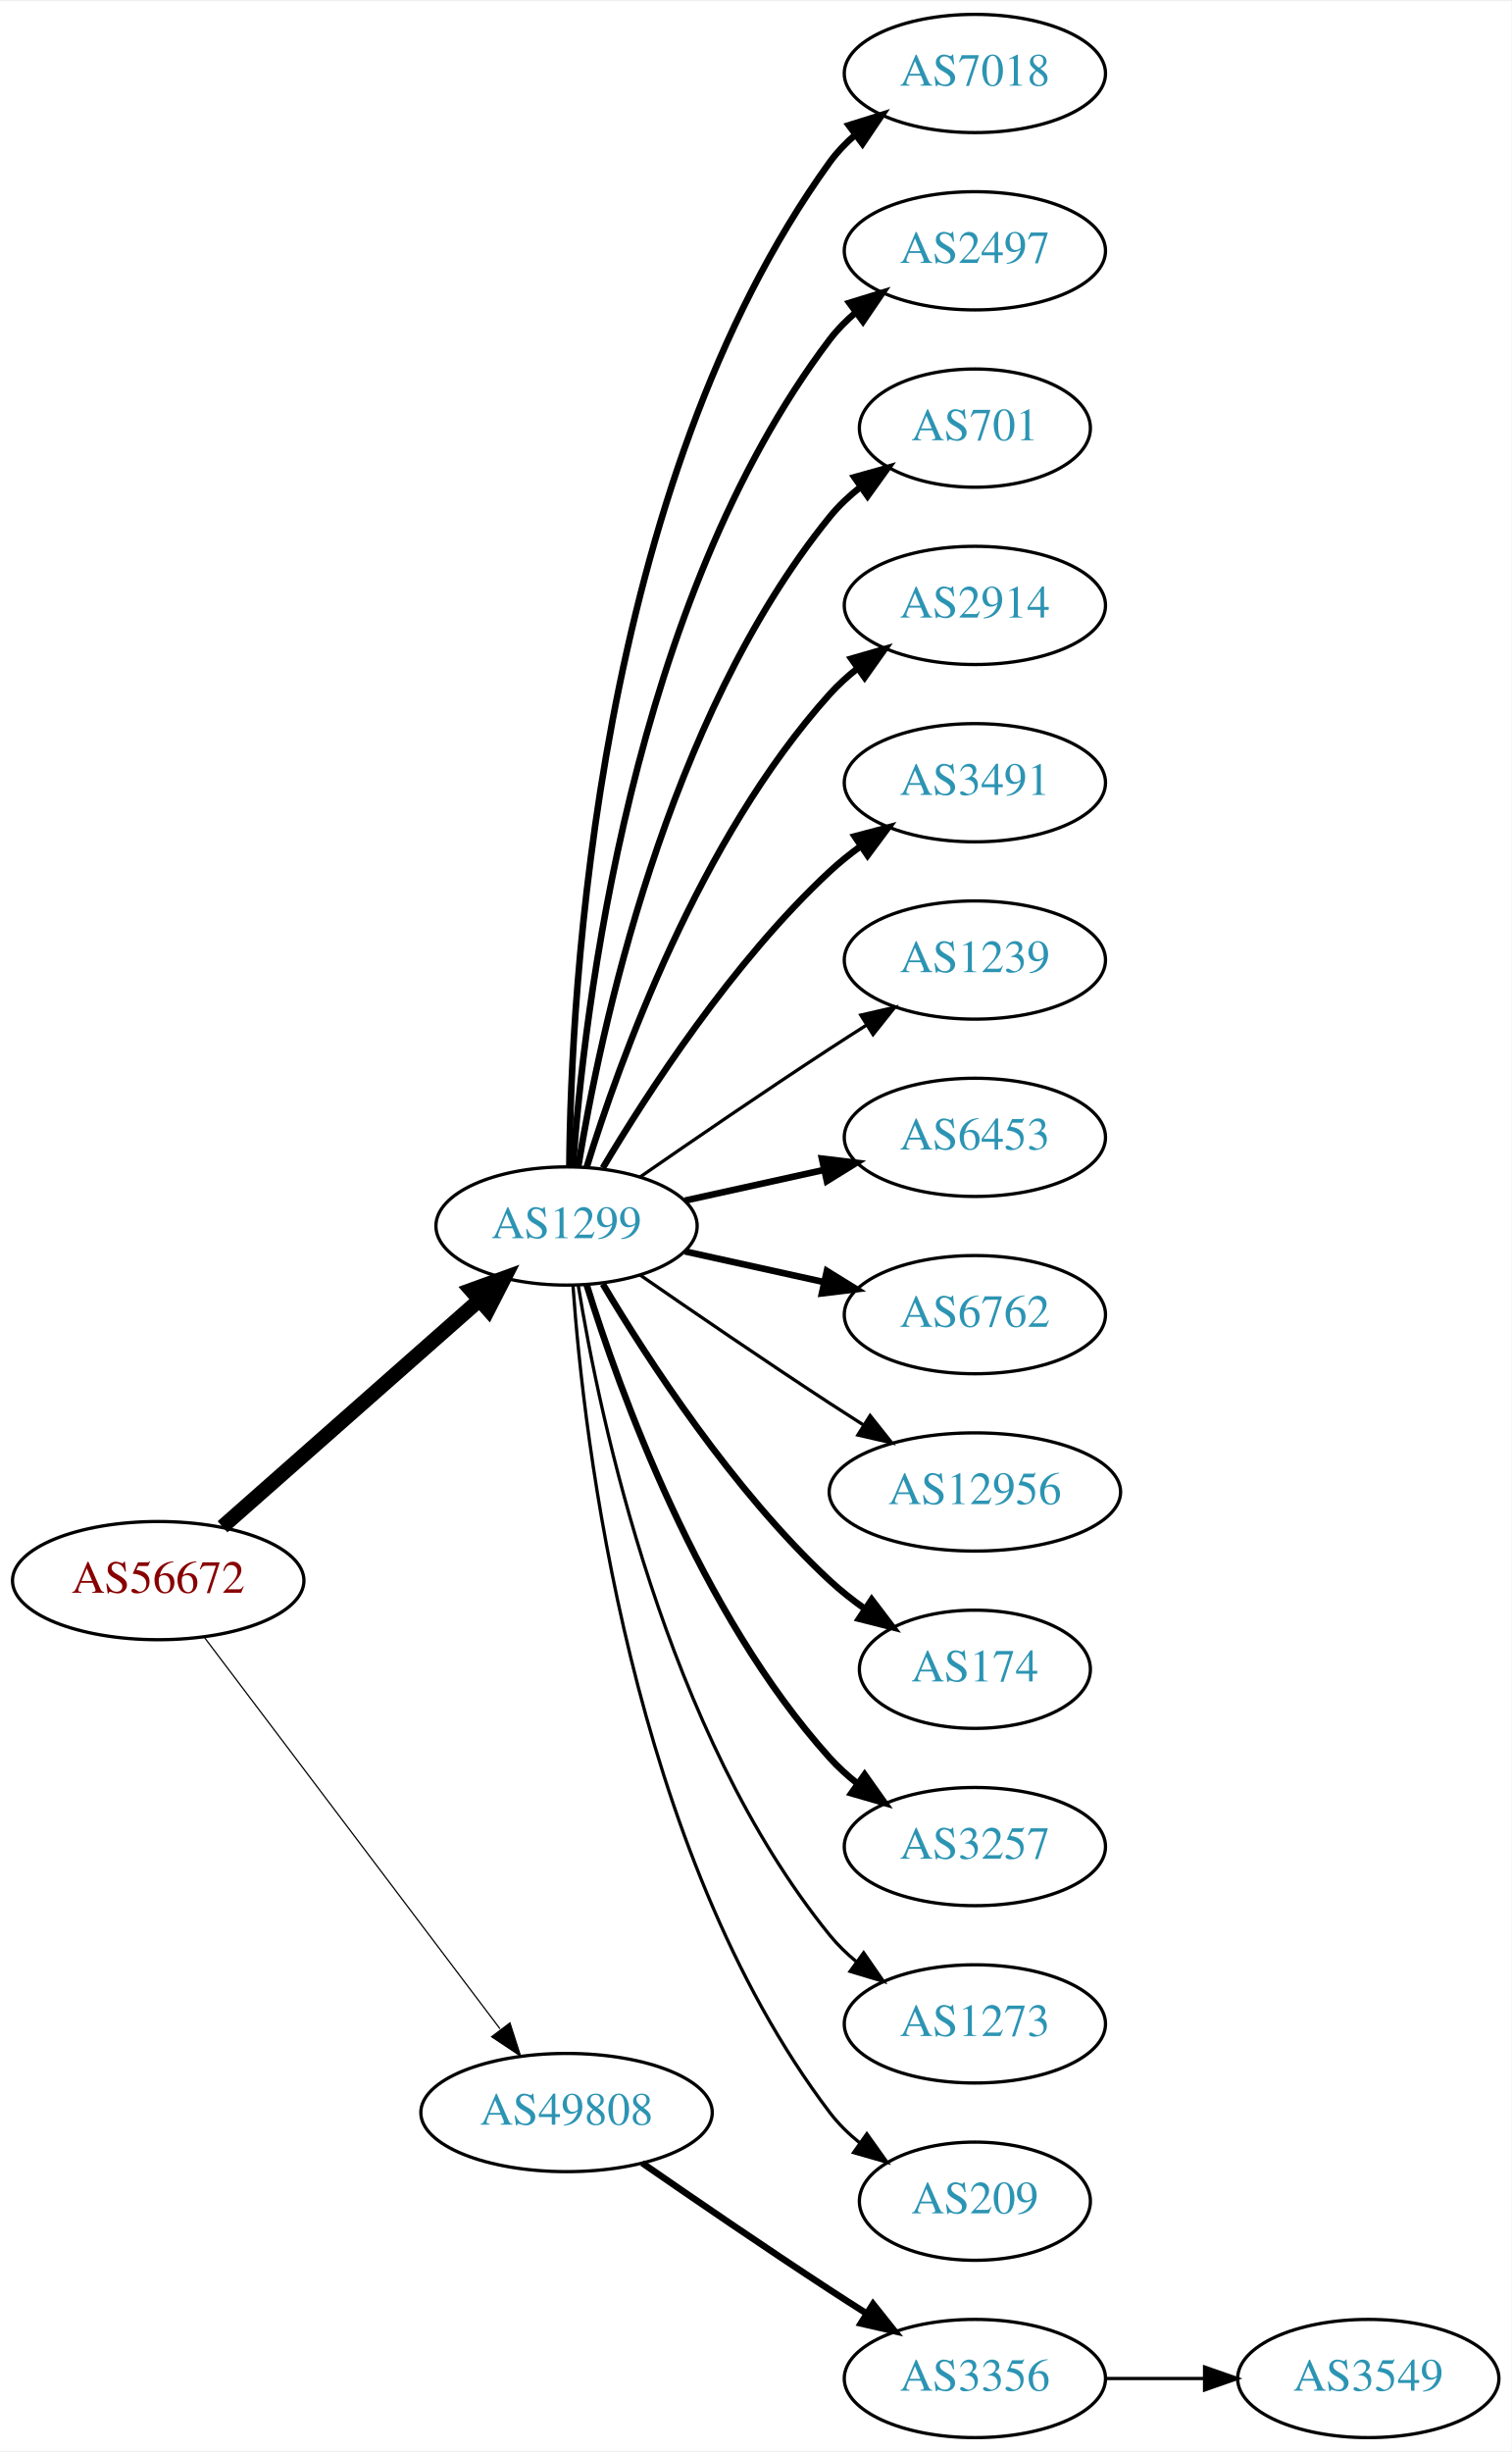
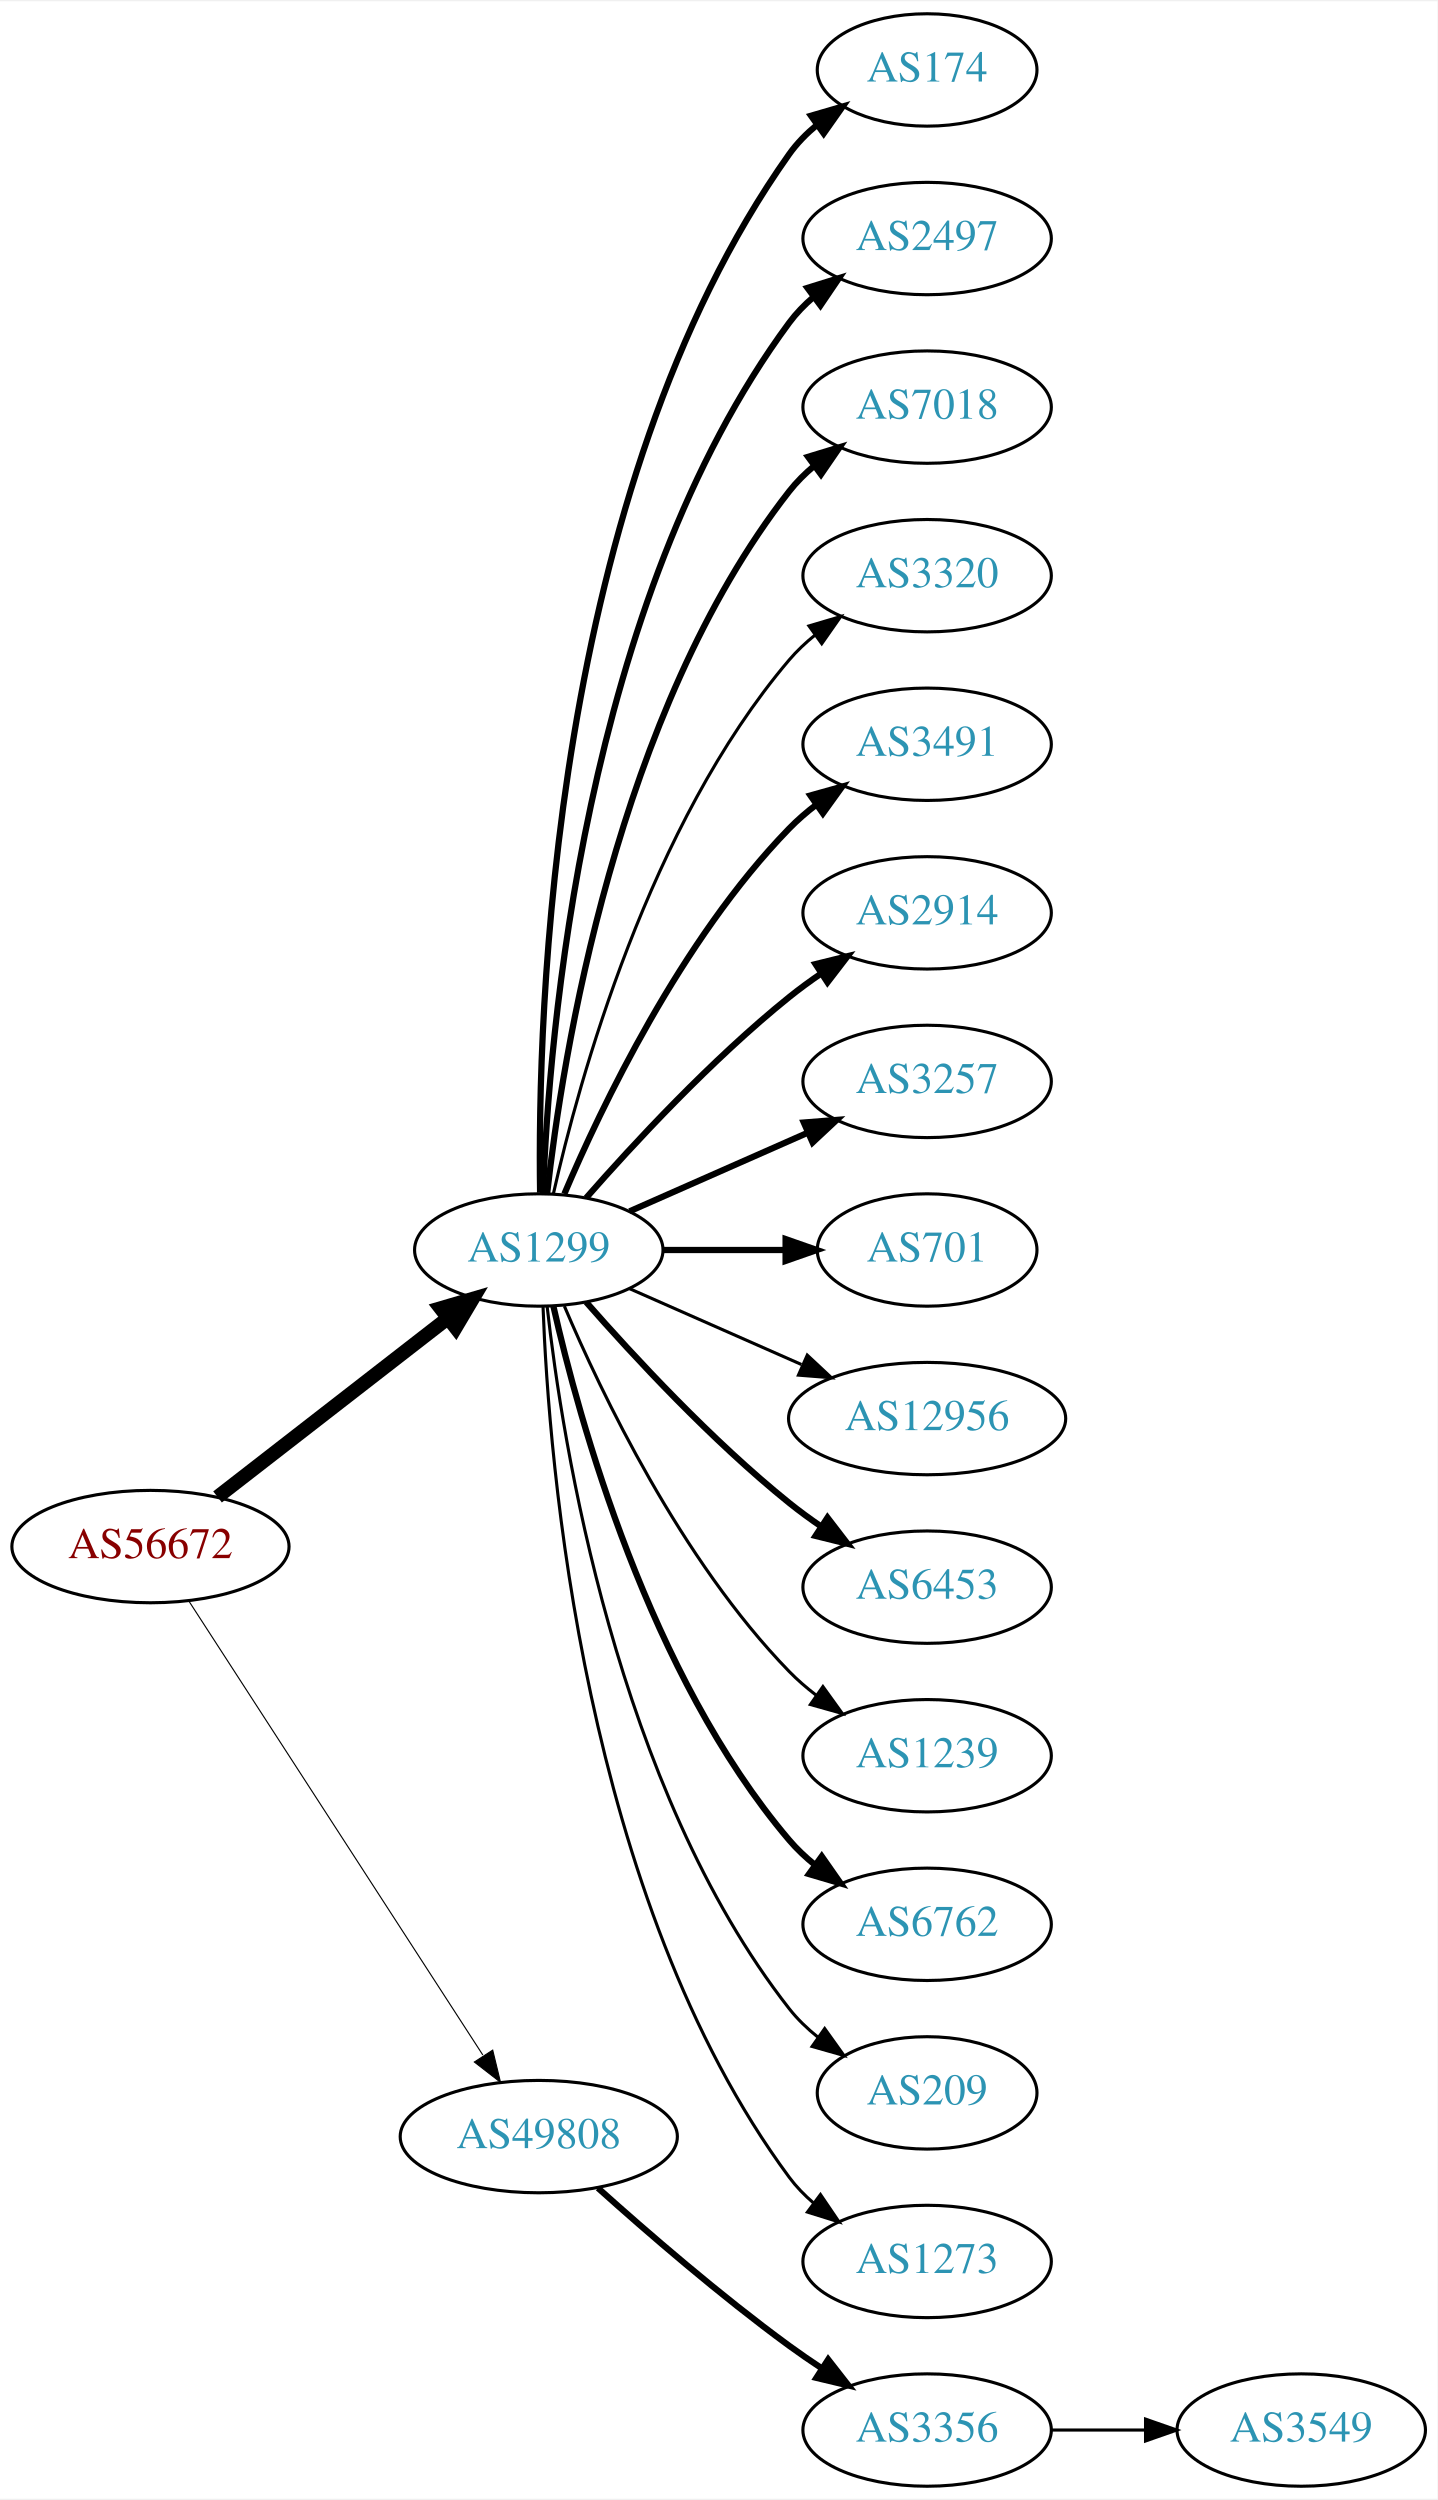
- <svg xmlns="http://www.w3.org/2000/svg" xmlns:xlink="http://www.w3.org/1999/xlink" width="460pt" height="746pt" viewBox="0.00 0.00 460.47 746.00">
-   <g id="graph0" class="graph" transform="scale(1 1) rotate(0) translate(4 742)">
-     <polygon fill="white" stroke="none" points="-4,4 -4,-742 456.469,-742 456.469,4 -4,4" />
+ <svg xmlns="http://www.w3.org/2000/svg" xmlns:xlink="http://www.w3.org/1999/xlink" width="460pt" height="800pt" viewBox="0.00 0.00 460.47 800.00">
+   <g id="graph0" class="graph" transform="scale(1 1) rotate(0) translate(4 796)">
+     <polygon fill="white" stroke="none" points="-4,4 -4,-796 456.469,-796 456.469,4 -4,4" />
    <g id="node1" class="node">
      <g id="a_node1">
        <a xlink:href="/asn/56672" xlink:title="AS56672 ~ ENERGIEAG-AT-AS [AT]">
-           <ellipse fill="#ffffff" stroke="black" cx="44.196" cy="-261" rx="44.393" ry="18" />
-           <text text-anchor="middle" x="44.196" y="-257.3" font-family="Times,serif" font-size="14.00" fill="#880000">AS56672</text>
+           <ellipse fill="#ffffff" stroke="black" cx="44.196" cy="-301" rx="44.393" ry="18" />
+           <text text-anchor="middle" x="44.196" y="-297.3" font-family="Times,serif" font-size="14.00" fill="#880000">AS56672</text>
        </a>
      </g>
    </g>
    <g id="node2" class="node">
      <g id="a_node2">
        <a xlink:href="/asn/1299" xlink:title="AS1299 ~ Telia Carrier [EU]">
-           <ellipse fill="#ffffff" stroke="black" cx="168.588" cy="-369" rx="39.794" ry="18" />
-           <text text-anchor="middle" x="168.588" y="-365.3" font-family="Times,serif" font-size="14.00" fill="#2c94b3">AS1299</text>
+           <ellipse fill="#ffffff" stroke="black" cx="168.588" cy="-396" rx="39.794" ry="18" />
+           <text text-anchor="middle" x="168.588" y="-392.3" font-family="Times,serif" font-size="14.00" fill="#2c94b3">AS1299</text>
        </a>
      </g>
    </g>
    <g id="edge1" class="edge">
-       <path fill="none" stroke="black" stroke-width="4.5" d="M63.785,-277.403C84.602,-295.772 118.478,-325.665 141.838,-346.278" />
-       <polygon fill="black" stroke="black" stroke-width="4.5" points="139.52,-349.484 149.623,-353.148 144.73,-343.579 139.52,-349.484" />
+       <path fill="none" stroke="black" stroke-width="4.5" d="M65.682,-316.901C85.836,-332.544 116.772,-356.557 139.272,-374.021" />
+       <polygon fill="black" stroke="black" stroke-width="4.5" points="137.129,-377.342 147.443,-380.363 141.958,-371.121 137.129,-377.342" />
    </g>
    <g id="node3" class="node">
      <g id="a_node3">
        <a xlink:href="/asn/49808" xlink:title="AS49808 ~ POWERSPEED-AS [AT]">
-           <ellipse fill="#ffffff" stroke="black" cx="168.588" cy="-99" rx="44.393" ry="18" />
-           <text text-anchor="middle" x="168.588" y="-95.3" font-family="Times,serif" font-size="14.00" fill="#2c94b3">AS49808</text>
+           <ellipse fill="#ffffff" stroke="black" cx="168.588" cy="-112" rx="44.393" ry="18" />
+           <text text-anchor="middle" x="168.588" y="-108.3" font-family="Times,serif" font-size="14.00" fill="#2c94b3">AS49808</text>
        </a>
      </g>
    </g>
    <g id="edge2" class="edge">
-       <path fill="none" stroke="black" stroke-width="0.375" d="M58.294,-243.663C79.919,-215.04 123.19,-157.767 148.312,-124.514" />
-       <polygon fill="black" stroke="black" stroke-width="0.375" points="151.349,-126.301 154.584,-116.212 145.764,-122.081 151.349,-126.301" />
+       <path fill="none" stroke="black" stroke-width="0.36" d="M56.491,-283.558C78.077,-250.225 125.293,-177.314 150.664,-138.134" />
+       <polygon fill="black" stroke="black" stroke-width="0.36" points="153.823,-139.696 156.321,-129.4 147.947,-135.891 153.823,-139.696" />
    </g>
    <g id="node4" class="node">
      <g id="a_node4">
-         <a xlink:href="/asn/7018" xlink:title="AS7018 ~ AT&amp;T Services, Inc. [US]">
-           <ellipse fill="#ffffff" stroke="black" cx="292.98" cy="-720" rx="39.794" ry="18" />
-           <text text-anchor="middle" x="292.98" y="-716.3" font-family="Times,serif" font-size="14.00" fill="#2c94b3">AS7018</text>
+         <a xlink:href="/asn/174" xlink:title="AS174 ~ Cogent Communications [US]">
+           <ellipse fill="#ffffff" stroke="black" cx="292.98" cy="-774" rx="35.194" ry="18" />
+           <text text-anchor="middle" x="292.98" y="-770.3" font-family="Times,serif" font-size="14.00" fill="#2c94b3">AS174</text>
        </a>
      </g>
    </g>
    <g id="edge3" class="edge">
-       <path fill="none" stroke="black" stroke-width="2" d="M169.44,-387.078C169.89,-439.561 177.542,-594.452 248.784,-693 250.986,-696.046 253.648,-698.825 256.555,-701.341" />
-       <polygon fill="black" stroke="black" stroke-width="2" points="254.57,-704.226 264.68,-707.392 258.751,-698.612 254.57,-704.226" />
+       <path fill="none" stroke="black" stroke-width="2" d="M169.005,-414.362C168.15,-469.958 172.336,-639.241 248.784,-747 251.26,-750.489 254.342,-753.624 257.714,-756.413" />
+       <polygon fill="black" stroke="black" stroke-width="2" points="255.784,-759.336 265.956,-762.3 259.852,-753.64 255.784,-759.336" />
    </g>
    <g id="node5" class="node">
      <g id="a_node5">
        <a xlink:href="/asn/2497" xlink:title="AS2497 ~ Internet Initiative Japan Inc. [JP]">
-           <ellipse fill="#ffffff" stroke="black" cx="292.98" cy="-666" rx="39.794" ry="18" />
-           <text text-anchor="middle" x="292.98" y="-662.3" font-family="Times,serif" font-size="14.00" fill="#2c94b3">AS2497</text>
+           <ellipse fill="#ffffff" stroke="black" cx="292.98" cy="-720" rx="39.794" ry="18" />
+           <text text-anchor="middle" x="292.98" y="-716.3" font-family="Times,serif" font-size="14.00" fill="#2c94b3">AS2497</text>
        </a>
      </g>
    </g>
    <g id="edge4" class="edge">
-       <path fill="none" stroke="black" stroke-width="2" d="M170.537,-387.036C173.823,-433.457 188.133,-559.007 248.784,-639 251.055,-641.995 253.763,-644.74 256.699,-647.235" />
-       <polygon fill="black" stroke="black" stroke-width="2" points="254.739,-650.138 264.864,-653.256 258.893,-644.504 254.739,-650.138" />
+       <path fill="none" stroke="black" stroke-width="2" d="M169.94,-413.993C171.766,-463.457 182.82,-603.73 248.784,-693 251.018,-696.023 253.701,-698.786 256.621,-701.293" />
+       <polygon fill="black" stroke="black" stroke-width="2" points="254.647,-704.186 264.765,-707.331 258.816,-698.563 254.647,-704.186" />
    </g>
    <g id="node6" class="node">
      <g id="a_node6">
-         <a xlink:href="/asn/701" xlink:title="AS701 ~ UUNET [US]">
-           <ellipse fill="#ffffff" stroke="black" cx="292.98" cy="-612" rx="35.194" ry="18" />
-           <text text-anchor="middle" x="292.98" y="-608.3" font-family="Times,serif" font-size="14.00" fill="#2c94b3">AS701</text>
+         <a xlink:href="/asn/7018" xlink:title="AS7018 ~ AT&amp;T Services, Inc. [US]">
+           <ellipse fill="#ffffff" stroke="black" cx="292.98" cy="-666" rx="39.794" ry="18" />
+           <text text-anchor="middle" x="292.98" y="-662.3" font-family="Times,serif" font-size="14.00" fill="#2c94b3">AS7018</text>
        </a>
      </g>
    </g>
    <g id="edge5" class="edge">
-       <path fill="none" stroke="black" stroke-width="2" d="M172.169,-387.178C178.624,-426.997 198.695,-523.286 248.784,-585 251.48,-588.322 254.7,-591.352 258.149,-594.083" />
-       <polygon fill="black" stroke="black" stroke-width="2" points="256.274,-597.043 266.474,-599.906 260.286,-591.307 256.274,-597.043" />
+       <path fill="none" stroke="black" stroke-width="2" d="M171.268,-414.129C176.098,-457.368 193.439,-568.216 248.784,-639 251.099,-641.961 253.836,-644.683 256.791,-647.164" />
+       <polygon fill="black" stroke="black" stroke-width="2" points="254.847,-650.078 264.982,-653.165 258.985,-644.432 254.847,-650.078" />
    </g>
    <g id="node7" class="node">
      <g id="a_node7">
-         <a xlink:href="/asn/2914" xlink:title="AS2914 ~ NTT America, Inc. [US]">
-           <ellipse fill="#ffffff" stroke="black" cx="292.98" cy="-558" rx="39.794" ry="18" />
-           <text text-anchor="middle" x="292.98" y="-554.3" font-family="Times,serif" font-size="14.00" fill="#2c94b3">AS2914</text>
+         <a xlink:href="/asn/3320" xlink:title="AS3320 ~ DTAG [DE]">
+           <ellipse fill="#ffffff" stroke="black" cx="292.98" cy="-612" rx="39.794" ry="18" />
+           <text text-anchor="middle" x="292.98" y="-608.3" font-family="Times,serif" font-size="14.00" fill="#2c94b3">AS3320</text>
        </a>
      </g>
    </g>
    <g id="edge6" class="edge">
-       <path fill="none" stroke="black" stroke-width="2" d="M174.726,-386.94C184.629,-418.979 208.966,-486.812 248.784,-531 251.3,-533.792 254.172,-536.401 257.211,-538.812" />
-       <polygon fill="black" stroke="black" stroke-width="2" points="255.34,-541.776 265.519,-544.715 259.394,-536.07 255.34,-541.776" />
+       <path fill="none" stroke="black" d="M173.282,-414.075C181.422,-450.148 203.855,-532.14 248.784,-585 251.219,-587.864 254.035,-590.521 257.04,-592.961" />
+       <polygon fill="black" stroke="black" points="255.139,-595.905 265.3,-598.906 259.228,-590.224 255.139,-595.905" />
    </g>
    <g id="node8" class="node">
      <g id="a_node8">
        <a xlink:href="/asn/3491" xlink:title="AS3491 ~ PCCW Global, Inc. [US]">
-           <ellipse fill="#ffffff" stroke="black" cx="292.98" cy="-504" rx="39.794" ry="18" />
-           <text text-anchor="middle" x="292.98" y="-500.3" font-family="Times,serif" font-size="14.00" fill="#2c94b3">AS3491</text>
+           <ellipse fill="#ffffff" stroke="black" cx="292.98" cy="-558" rx="39.794" ry="18" />
+           <text text-anchor="middle" x="292.98" y="-554.3" font-family="Times,serif" font-size="14.00" fill="#2c94b3">AS3491</text>
        </a>
      </g>
    </g>
    <g id="edge7" class="edge">
-       <path fill="none" stroke="black" stroke-width="2" d="M179.634,-386.671C193.205,-409.472 219.137,-449.472 248.784,-477 251.691,-479.699 254.904,-482.28 258.228,-484.703" />
-       <polygon fill="black" stroke="black" stroke-width="2" points="256.363,-487.667 266.606,-490.375 260.287,-481.87 256.363,-487.667" />
+       <path fill="none" stroke="black" stroke-width="2" d="M176.779,-413.975C188.546,-441.682 214.12,-495.348 248.784,-531 251.404,-533.695 254.345,-536.239 257.428,-538.608" />
+       <polygon fill="black" stroke="black" stroke-width="2" points="255.594,-541.597 265.796,-544.455 259.603,-535.859 255.594,-541.597" />
    </g>
    <g id="node9" class="node">
      <g id="a_node9">
-         <a xlink:href="/asn/1239" xlink:title="AS1239 ~ Sprint [US]">
-           <ellipse fill="#ffffff" stroke="black" cx="292.98" cy="-450" rx="39.794" ry="18" />
-           <text text-anchor="middle" x="292.98" y="-446.3" font-family="Times,serif" font-size="14.00" fill="#2c94b3">AS1239</text>
+         <a xlink:href="/asn/2914" xlink:title="AS2914 ~ NTT America, Inc. [US]">
+           <ellipse fill="#ffffff" stroke="black" cx="292.98" cy="-504" rx="39.794" ry="18" />
+           <text text-anchor="middle" x="292.98" y="-500.3" font-family="Times,serif" font-size="14.00" fill="#2c94b3">AS2914</text>
        </a>
      </g>
    </g>
    <g id="edge8" class="edge">
-       <path fill="none" stroke="black" d="M190.945,-383.901C206.796,-394.877 228.999,-410.079 248.784,-423 252.366,-425.339 256.137,-427.759 259.897,-430.144" />
-       <polygon fill="black" stroke="black" points="258.23,-433.231 268.558,-435.596 261.959,-427.307 258.23,-433.231" />
+       <path fill="none" stroke="black" stroke-width="2" d="M183.74,-412.663C198.842,-429.894 223.963,-457.024 248.784,-477 252.04,-479.62 255.565,-482.192 259.149,-484.646" />
+       <polygon fill="black" stroke="black" stroke-width="2" points="257.237,-487.577 267.522,-490.121 261.068,-481.719 257.237,-487.577" />
    </g>
    <g id="node10" class="node">
      <g id="a_node10">
-         <a xlink:href="/asn/6453" xlink:title="AS6453 ~ TATA COMMUNICATIONS (AMERICA) INC [US]">
-           <ellipse fill="#ffffff" stroke="black" cx="292.98" cy="-396" rx="39.794" ry="18" />
-           <text text-anchor="middle" x="292.98" y="-392.3" font-family="Times,serif" font-size="14.00" fill="#2c94b3">AS6453</text>
+         <a xlink:href="/asn/3257" xlink:title="AS3257 ~ GTT [DE]">
+           <ellipse fill="#ffffff" stroke="black" cx="292.98" cy="-450" rx="39.794" ry="18" />
+           <text text-anchor="middle" x="292.98" y="-446.3" font-family="Times,serif" font-size="14.00" fill="#2c94b3">AS3257</text>
        </a>
      </g>
    </g>
    <g id="edge9" class="edge">
-       <path fill="none" stroke="black" stroke-width="2" d="M204.661,-376.737C217.848,-379.646 233.028,-382.995 246.994,-386.076" />
-       <polygon fill="black" stroke="black" stroke-width="2" points="246.383,-389.525 256.903,-388.262 247.891,-382.69 246.383,-389.525" />
+       <path fill="none" stroke="black" stroke-width="2" d="M197.667,-408.389C214.615,-415.866 236.413,-425.483 254.782,-433.588" />
+       <polygon fill="black" stroke="black" stroke-width="2" points="253.47,-436.834 264.032,-437.669 256.296,-430.43 253.47,-436.834" />
    </g>
    <g id="node11" class="node">
      <g id="a_node11">
-         <a xlink:href="/asn/6762" xlink:title="AS6762 ~ TELECOM ITALIA SPARKLE S.p.A. [IT]">
-           <ellipse fill="#ffffff" stroke="black" cx="292.98" cy="-342" rx="39.794" ry="18" />
-           <text text-anchor="middle" x="292.98" y="-338.3" font-family="Times,serif" font-size="14.00" fill="#2c94b3">AS6762</text>
+         <a xlink:href="/asn/701" xlink:title="AS701 ~ UUNET [US]">
+           <ellipse fill="#ffffff" stroke="black" cx="292.98" cy="-396" rx="35.194" ry="18" />
+           <text text-anchor="middle" x="292.98" y="-392.3" font-family="Times,serif" font-size="14.00" fill="#2c94b3">AS701</text>
        </a>
      </g>
    </g>
    <g id="edge10" class="edge">
-       <path fill="none" stroke="black" stroke-width="2" d="M204.661,-361.263C217.848,-358.354 233.028,-355.005 246.994,-351.924" />
-       <polygon fill="black" stroke="black" stroke-width="2" points="247.891,-355.31 256.903,-349.738 246.383,-348.475 247.891,-355.31" />
+       <path fill="none" stroke="black" stroke-width="2" d="M208.314,-396C220.803,-396 234.742,-396 247.605,-396" />
+       <polygon fill="black" stroke="black" stroke-width="2" points="247.643,-399.5 257.643,-396 247.643,-392.5 247.643,-399.5" />
    </g>
    <g id="node12" class="node">
      <g id="a_node12">
        <a xlink:href="/asn/12956" xlink:title="AS12956 ~ TELXIUS [ES]">
-           <ellipse fill="#ffffff" stroke="black" cx="292.98" cy="-288" rx="44.393" ry="18" />
-           <text text-anchor="middle" x="292.98" y="-284.3" font-family="Times,serif" font-size="14.00" fill="#2c94b3">AS12956</text>
+           <ellipse fill="#ffffff" stroke="black" cx="292.98" cy="-342" rx="44.393" ry="18" />
+           <text text-anchor="middle" x="292.98" y="-338.3" font-family="Times,serif" font-size="14.00" fill="#2c94b3">AS12956</text>
        </a>
      </g>
    </g>
    <g id="edge11" class="edge">
-       <path fill="none" stroke="black" d="M190.945,-354.099C206.796,-343.123 228.999,-327.921 248.784,-315 252.105,-312.831 255.587,-310.594 259.074,-308.379" />
-       <polygon fill="black" stroke="black" points="261.063,-311.262 267.656,-302.968 257.33,-305.34 261.063,-311.262" />
+       <path fill="none" stroke="black" d="M197.667,-383.611C213.984,-376.413 234.794,-367.231 252.714,-359.325" />
+       <polygon fill="black" stroke="black" points="254.588,-362.323 262.325,-355.084 251.763,-355.919 254.588,-362.323" />
    </g>
    <g id="node13" class="node">
      <g id="a_node13">
-         <a xlink:href="/asn/174" xlink:title="AS174 ~ Cogent Communications [US]">
-           <ellipse fill="#ffffff" stroke="black" cx="292.98" cy="-234" rx="35.194" ry="18" />
-           <text text-anchor="middle" x="292.98" y="-230.3" font-family="Times,serif" font-size="14.00" fill="#2c94b3">AS174</text>
+         <a xlink:href="/asn/6453" xlink:title="AS6453 ~ TATA COMMUNICATIONS (AMERICA) INC [US]">
+           <ellipse fill="#ffffff" stroke="black" cx="292.98" cy="-288" rx="39.794" ry="18" />
+           <text text-anchor="middle" x="292.98" y="-284.3" font-family="Times,serif" font-size="14.00" fill="#2c94b3">AS6453</text>
        </a>
      </g>
    </g>
    <g id="edge12" class="edge">
-       <path fill="none" stroke="black" stroke-width="2" d="M179.634,-351.329C193.205,-328.528 219.137,-288.528 248.784,-261 252.081,-257.939 255.774,-255.028 259.575,-252.328" />
-       <polygon fill="black" stroke="black" stroke-width="2" points="261.549,-255.219 267.956,-246.78 257.686,-249.381 261.549,-255.219" />
+       <path fill="none" stroke="black" stroke-width="2" d="M183.74,-379.337C198.842,-362.106 223.963,-334.976 248.784,-315 252.04,-312.38 255.565,-309.808 259.149,-307.354" />
+       <polygon fill="black" stroke="black" stroke-width="2" points="261.068,-310.281 267.522,-301.879 257.237,-304.423 261.068,-310.281" />
    </g>
    <g id="node14" class="node">
      <g id="a_node14">
-         <a xlink:href="/asn/3257" xlink:title="AS3257 ~ GTT [DE]">
-           <ellipse fill="#ffffff" stroke="black" cx="292.98" cy="-180" rx="39.794" ry="18" />
-           <text text-anchor="middle" x="292.98" y="-176.3" font-family="Times,serif" font-size="14.00" fill="#2c94b3">AS3257</text>
+         <a xlink:href="/asn/1239" xlink:title="AS1239 ~ Sprint [US]">
+           <ellipse fill="#ffffff" stroke="black" cx="292.98" cy="-234" rx="39.794" ry="18" />
+           <text text-anchor="middle" x="292.98" y="-230.3" font-family="Times,serif" font-size="14.00" fill="#2c94b3">AS1239</text>
        </a>
      </g>
    </g>
    <g id="edge13" class="edge">
-       <path fill="none" stroke="black" stroke-width="2" d="M174.726,-351.06C184.629,-319.021 208.966,-251.188 248.784,-207 251.3,-204.208 254.172,-201.599 257.211,-199.188" />
-       <polygon fill="black" stroke="black" stroke-width="2" points="259.394,-201.93 265.519,-193.285 255.34,-196.224 259.394,-201.93" />
+       <path fill="none" stroke="black" d="M176.779,-378.025C188.546,-350.318 214.12,-296.652 248.784,-261 251.404,-258.305 254.345,-255.761 257.428,-253.392" />
+       <polygon fill="black" stroke="black" points="259.603,-256.141 265.796,-247.545 255.594,-250.403 259.603,-256.141" />
    </g>
    <g id="node15" class="node">
      <g id="a_node15">
-         <a xlink:href="/asn/1273" xlink:title="AS1273 ~ Vodafone Group PLC [EU]">
-           <ellipse fill="#ffffff" stroke="black" cx="292.98" cy="-126" rx="39.794" ry="18" />
-           <text text-anchor="middle" x="292.98" y="-122.3" font-family="Times,serif" font-size="14.00" fill="#2c94b3">AS1273</text>
+         <a xlink:href="/asn/6762" xlink:title="AS6762 ~ TELECOM ITALIA SPARKLE S.p.A. [IT]">
+           <ellipse fill="#ffffff" stroke="black" cx="292.98" cy="-180" rx="39.794" ry="18" />
+           <text text-anchor="middle" x="292.98" y="-176.3" font-family="Times,serif" font-size="14.00" fill="#2c94b3">AS6762</text>
        </a>
      </g>
    </g>
    <g id="edge14" class="edge">
-       <path fill="none" stroke="black" d="M172.169,-350.822C178.624,-311.003 198.695,-214.714 248.784,-153 251.153,-150.082 253.926,-147.388 256.903,-144.925" />
-       <polygon fill="black" stroke="black" points="259.094,-147.659 265.125,-138.948 254.978,-141.997 259.094,-147.659" />
+       <path fill="none" stroke="black" stroke-width="2" d="M173.282,-377.925C181.422,-341.852 203.855,-259.86 248.784,-207 251.219,-204.136 254.035,-201.479 257.04,-199.039" />
+       <polygon fill="black" stroke="black" stroke-width="2" points="259.228,-201.776 265.3,-193.094 255.139,-196.095 259.228,-201.776" />
    </g>
    <g id="node16" class="node">
      <g id="a_node16">
        <a xlink:href="/asn/209" xlink:title="AS209 ~ CenturyLink Communications, LLC [US]">
-           <ellipse fill="#ffffff" stroke="black" cx="292.98" cy="-72" rx="35.194" ry="18" />
-           <text text-anchor="middle" x="292.98" y="-68.3" font-family="Times,serif" font-size="14.00" fill="#2c94b3">AS209</text>
+           <ellipse fill="#ffffff" stroke="black" cx="292.98" cy="-126" rx="35.194" ry="18" />
+           <text text-anchor="middle" x="292.98" y="-122.3" font-family="Times,serif" font-size="14.00" fill="#2c94b3">AS209</text>
        </a>
      </g>
    </g>
    <g id="edge15" class="edge">
-       <path fill="none" stroke="black" d="M170.537,-350.964C173.823,-304.543 188.133,-178.993 248.784,-99 251.369,-95.591 254.519,-92.506 257.929,-89.745" />
-       <polygon fill="black" stroke="black" points="260.068,-92.519 266.213,-83.888 256.027,-86.803 260.068,-92.519" />
+       <path fill="none" stroke="black" d="M171.268,-377.871C176.098,-334.632 193.439,-223.784 248.784,-153 251.42,-149.63 254.601,-146.569 258.029,-143.821" />
+       <polygon fill="black" stroke="black" points="260.167,-146.597 266.331,-137.98 256.139,-140.872 260.167,-146.597" />
    </g>
    <g id="node17" class="node">
      <g id="a_node17">
+         <a xlink:href="/asn/1273" xlink:title="AS1273 ~ Vodafone Group PLC [EU]">
+           <ellipse fill="#ffffff" stroke="black" cx="292.98" cy="-72" rx="39.794" ry="18" />
+           <text text-anchor="middle" x="292.98" y="-68.3" font-family="Times,serif" font-size="14.00" fill="#2c94b3">AS1273</text>
+         </a>
+       </g>
+     </g>
+     <g id="edge16" class="edge">
+       <path fill="none" stroke="black" d="M169.94,-378.007C171.766,-328.543 182.82,-188.27 248.784,-99 251.018,-95.977 253.701,-93.214 256.621,-90.707" />
+       <polygon fill="black" stroke="black" points="258.816,-93.437 264.765,-84.669 254.647,-87.814 258.816,-93.437" />
+     </g>
+     <g id="node18" class="node">
+       <g id="a_node18">
        <a xlink:href="/asn/3356" xlink:title="AS3356 ~ Level 3 Parent, LLC [US]">
          <ellipse fill="#ffffff" stroke="black" cx="292.98" cy="-18" rx="39.794" ry="18" />
          <text text-anchor="middle" x="292.98" y="-14.3" font-family="Times,serif" font-size="14.00" fill="#2c94b3">AS3356</text>
        </a>
      </g>
    </g>
-     <g id="edge16" class="edge">
-       <path fill="none" stroke="black" stroke-width="2" d="M191.619,-83.633C207.421,-72.695 229.278,-57.739 248.784,-45 252.366,-42.661 256.137,-40.241 259.897,-37.856" />
-       <polygon fill="black" stroke="black" stroke-width="2" points="261.959,-40.693 268.558,-32.404 258.23,-34.769 261.959,-40.693" />
-     </g>
-     <g id="node18" class="node">
-       <g id="a_node18">
+     <g id="edge17" class="edge">
+       <path fill="none" stroke="black" stroke-width="2" d="M187.542,-95.522C203.211,-81.46 226.817,-61.03 248.784,-45 252.16,-42.537 255.761,-40.063 259.389,-37.667" />
+       <polygon fill="black" stroke="black" stroke-width="2" points="261.289,-40.606 267.811,-32.256 257.506,-34.716 261.289,-40.606" />
+     </g>
+     <g id="node19" class="node">
+       <g id="a_node19">
        <a xlink:href="/asn/3549" xlink:title="AS3549 ~ Level 3 Parent, LLC [US]">
          <ellipse fill="#ffffff" stroke="black" cx="412.823" cy="-18" rx="39.794" ry="18" />
          <text text-anchor="middle" x="412.823" y="-14.3" font-family="Times,serif" font-size="14.00" fill="#2c94b3">AS3549</text>
        </a>
      </g>
    </g>
-     <g id="edge17" class="edge">
+     <g id="edge18" class="edge">
      <path fill="none" stroke="black" d="M332.893,-18C342.446,-18 352.796,-18 362.759,-18" />
      <polygon fill="black" stroke="black" points="362.951,-21.5 372.951,-18 362.951,-14.5 362.951,-21.5" />
    </g>
  </g>
</svg>
